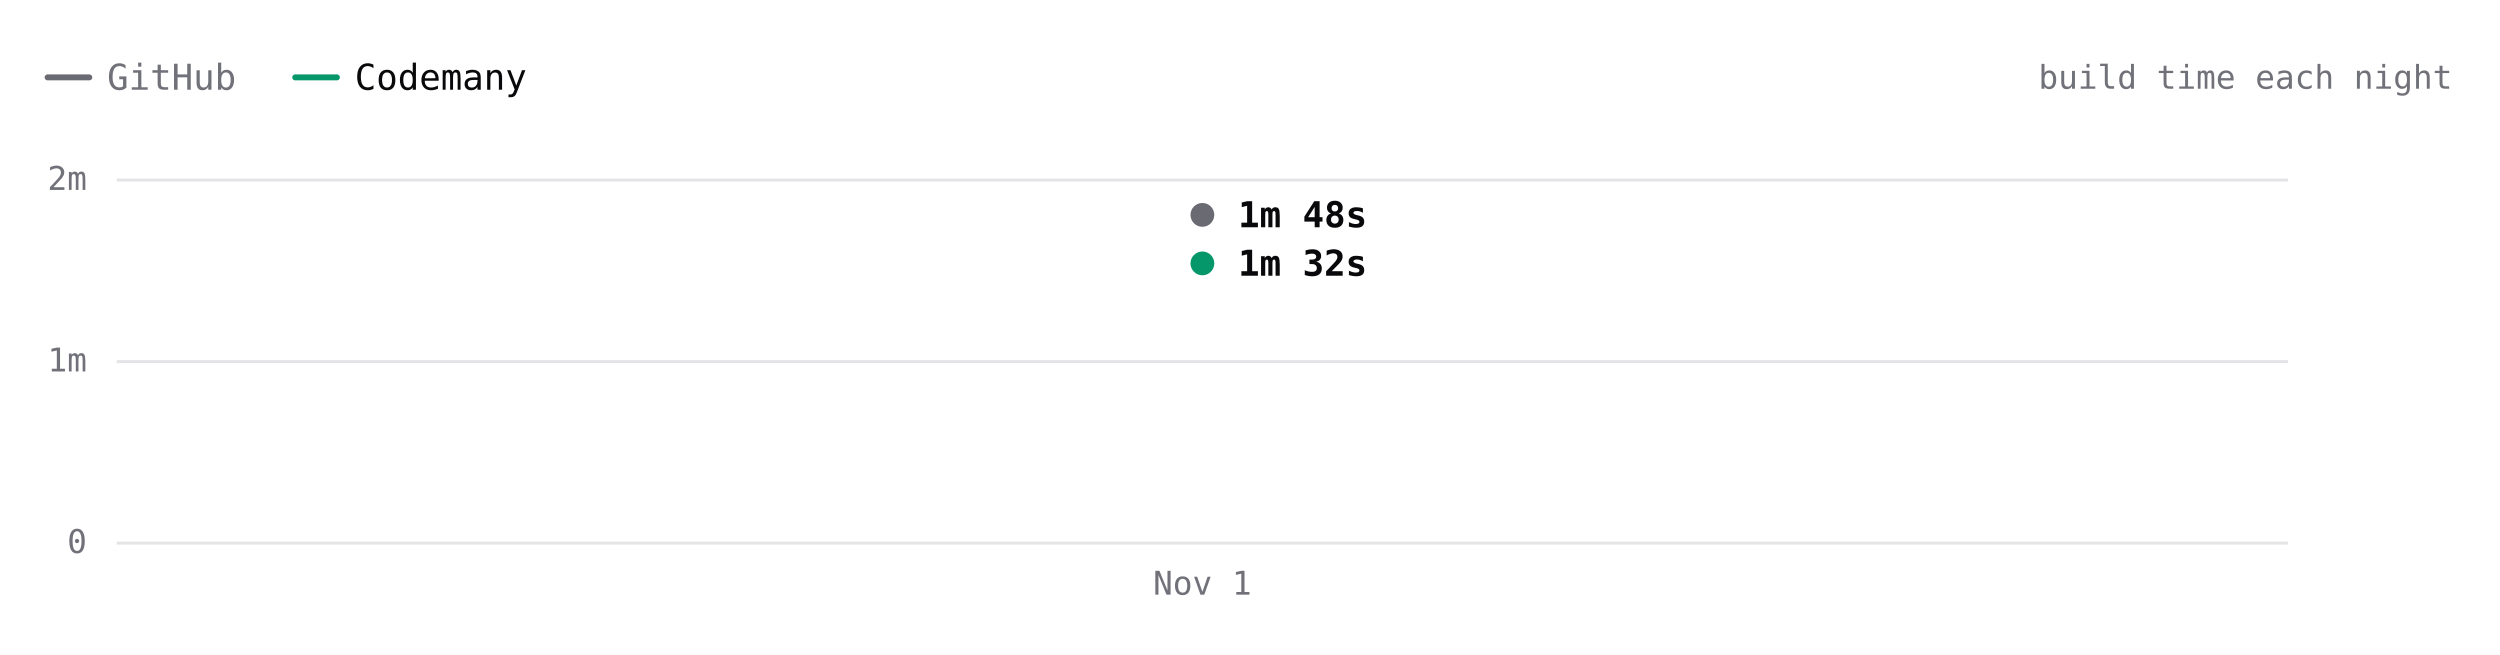
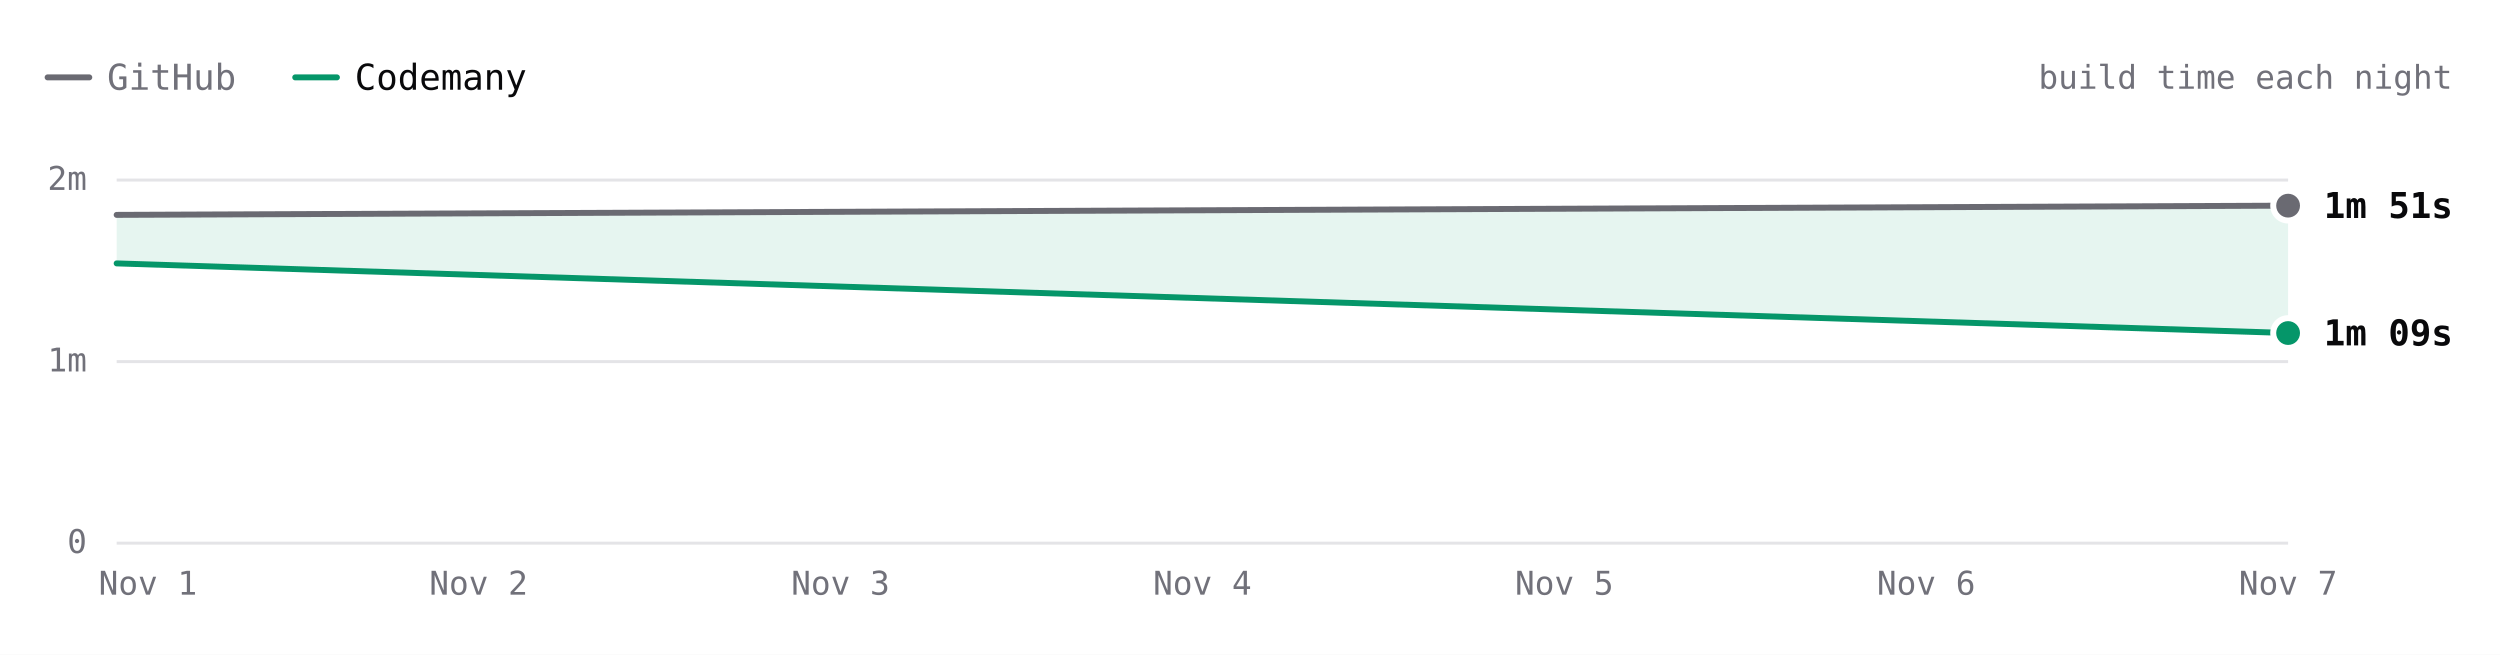
- <svg xmlns="http://www.w3.org/2000/svg" viewBox="0 0 840 220" width="840" height="220" role="img" aria-label="Excalidraw build time each night over 1 nights. Latest: GitHub 1m 48s, Codemany 1m 32s. Overall: 1.2× faster." font-family="'JetBrains Mono', ui-monospace, SFMono-Regular, Menlo, monospace" style="max-width:100%;height:auto;font-variant-numeric:tabular-nums">
+ <svg xmlns="http://www.w3.org/2000/svg" viewBox="0 0 840 220" width="840" height="220" role="img" aria-label="Excalidraw build time each night over 2 nights. Latest: GitHub 1m 51s, Codemany 1m 09s. Overall: 1.4× faster." font-family="'JetBrains Mono', ui-monospace, SFMono-Regular, Menlo, monospace" style="max-width:100%;height:auto;font-variant-numeric:tabular-nums">
  <rect width="840" height="220" fill="#ffffff" />
  <path d="M16 26h14" stroke="#6a6a72" stroke-width="2" stroke-linecap="round" />
  <text x="36" y="26" font-size="12" fill="#71717a" dominant-baseline="central">GitHub</text>
  <path d="M99.2 26h14" stroke="#059669" stroke-width="2" stroke-linecap="round" />
  <text x="119.2" y="26" font-size="12" fill="#09090b" dominant-baseline="central">Codemany</text>
  <text x="824" y="26" font-size="11" fill="#71717a" text-anchor="end" dominant-baseline="central">build time each night</text>
  <path d="M39.2 182.5L768.8 182.5" stroke="#e4e4e7" stroke-width="1" fill="none" />
  <text x="29.2" y="182" font-size="11" fill="#71717a" text-anchor="end" dominant-baseline="central">0</text>
  <path d="M39.2 121.5L768.8 121.5" stroke="#e4e4e7" stroke-width="1" fill="none" />
  <text x="29.2" y="121" font-size="11" fill="#71717a" text-anchor="end" dominant-baseline="central">1m</text>
  <path d="M39.2 60.5L768.8 60.5" stroke="#e4e4e7" stroke-width="1" fill="none" />
  <text x="29.2" y="60" font-size="11" fill="#71717a" text-anchor="end" dominant-baseline="central">2m</text>
-   <text x="404" y="196" font-size="11" fill="#71717a" text-anchor="middle" dominant-baseline="central">Nov 1</text>
-   <path d="M404 72.2" fill="none" stroke="#6a6a72" stroke-width="2" stroke-linecap="round" stroke-linejoin="round" />
-   <path d="M404 88.5" fill="none" stroke="#059669" stroke-width="2" stroke-linecap="round" stroke-linejoin="round" />
-   <circle cx="404" cy="72.2" r="6" fill="#ffffff" />
-   <circle cx="404" cy="72.2" r="4" fill="#6a6a72" />
-   <text x="416" y="72.2" font-size="12" fill="#09090b" font-weight="600" dominant-baseline="central">1m 48s</text>
-   <circle cx="404" cy="88.5" r="6" fill="#ffffff" />
-   <circle cx="404" cy="88.5" r="4" fill="#059669" />
-   <text x="416" y="88.5" font-size="12" fill="#09090b" font-weight="600" dominant-baseline="central">1m 32s</text>
-   <circle class="bench-mark" cx="404" cy="72.2" r="12" fill="#ffffff" fill-opacity="0" data-tip="Excalidraw · GitHub · 1m 48s · Nov 1" data-href="https://github.com/codemanyhq/bench-private/actions/runs/41357757246/job/125001439131" style="cursor:pointer" />
-   <circle class="bench-mark" cx="404" cy="88.5" r="12" fill="#ffffff" fill-opacity="0" data-tip="Excalidraw · Codemany · 1m 32s · Nov 1" data-href="https://github.com/codemanyhq/bench/actions/runs/41189686531/job/124809425519" style="cursor:pointer" />
+   <text x="768.8" y="196" font-size="11" fill="#71717a" text-anchor="middle" dominant-baseline="central">Nov 7</text>
+   <text x="647.2" y="196" font-size="11" fill="#71717a" text-anchor="middle" dominant-baseline="central">Nov 6</text>
+   <text x="525.6" y="196" font-size="11" fill="#71717a" text-anchor="middle" dominant-baseline="central">Nov 5</text>
+   <text x="404" y="196" font-size="11" fill="#71717a" text-anchor="middle" dominant-baseline="central">Nov 4</text>
+   <text x="282.4" y="196" font-size="11" fill="#71717a" text-anchor="middle" dominant-baseline="central">Nov 3</text>
+   <text x="160.8" y="196" font-size="11" fill="#71717a" text-anchor="middle" dominant-baseline="central">Nov 2</text>
+   <text x="49.7" y="196" font-size="11" fill="#71717a" text-anchor="middle" dominant-baseline="central">Nov 1</text>
+   <path d="M39.2 72.2L768.8 69.1L768.8 111.9L39.2 88.5Z" fill="rgba(5,150,105,0.10)" />
+   <path d="M39.2 72.2L768.8 69.1" fill="none" stroke="#6a6a72" stroke-width="2" stroke-linecap="round" stroke-linejoin="round" />
+   <path d="M39.2 88.5L768.8 111.9" fill="none" stroke="#059669" stroke-width="2" stroke-linecap="round" stroke-linejoin="round" />
+   <circle cx="768.8" cy="69.1" r="6" fill="#ffffff" />
+   <circle cx="768.8" cy="69.1" r="4" fill="#6a6a72" />
+   <text x="780.8" y="69.1" font-size="12" fill="#09090b" font-weight="600" dominant-baseline="central">1m 51s</text>
+   <circle cx="768.8" cy="111.9" r="6" fill="#ffffff" />
+   <circle cx="768.8" cy="111.9" r="4" fill="#059669" />
+   <text x="780.8" y="111.9" font-size="12" fill="#09090b" font-weight="600" dominant-baseline="central">1m 09s</text>
+   <circle class="bench-mark" cx="39.2" cy="72.2" r="12" fill="#ffffff" fill-opacity="0" data-tip="Excalidraw · GitHub · 1m 48s · Nov 1" data-href="https://github.com/codemanyhq/bench-private/actions/runs/41357757246/job/125001439131" style="cursor:pointer" />
+   <circle class="bench-mark" cx="39.2" cy="88.5" r="12" fill="#ffffff" fill-opacity="0" data-tip="Excalidraw · Codemany · 1m 32s · Nov 1" data-href="https://github.com/codemanyhq/bench/actions/runs/41189686531/job/124809425519" style="cursor:pointer" />
+   <circle class="bench-mark" cx="768.8" cy="69.1" r="12" fill="#ffffff" fill-opacity="0" data-tip="Excalidraw · GitHub · 1m 51s · Nov 7" data-href="https://github.com/codemanyhq/bench-private/actions/runs/42342779574/job/128313955280" style="cursor:pointer" />
+   <circle class="bench-mark" cx="768.8" cy="111.9" r="12" fill="#ffffff" fill-opacity="0" data-tip="Excalidraw · Codemany · 1m 09s · Nov 7" data-href="https://github.com/codemanyhq/bench/actions/runs/42363100897/job/128383571186" style="cursor:pointer" />
</svg>
